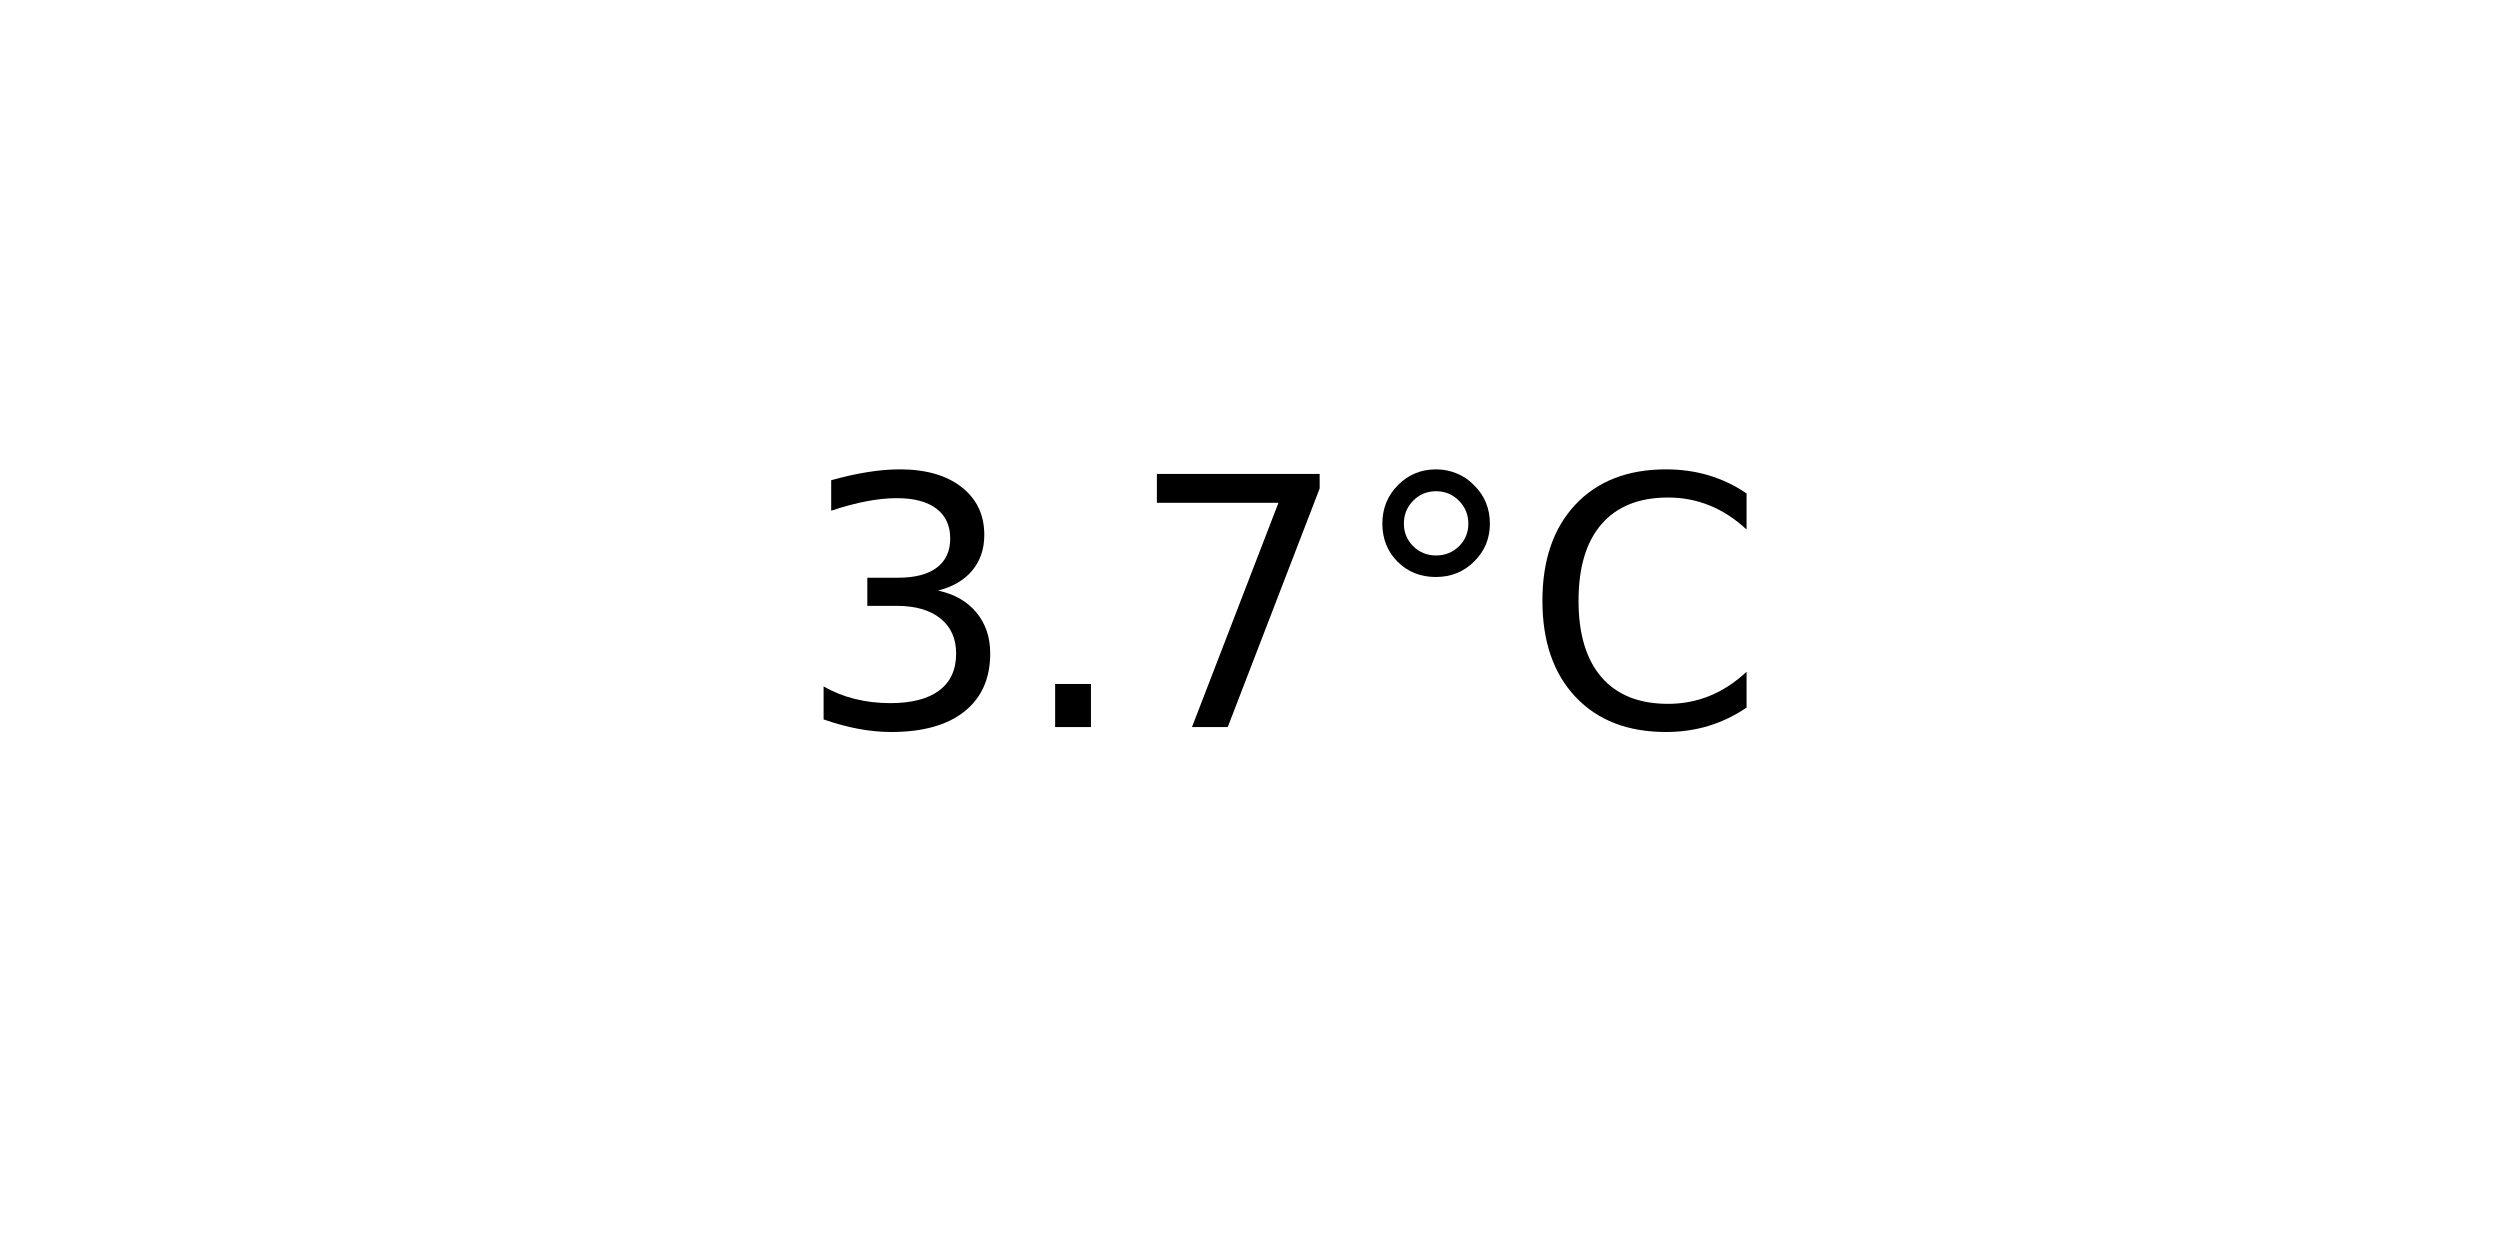
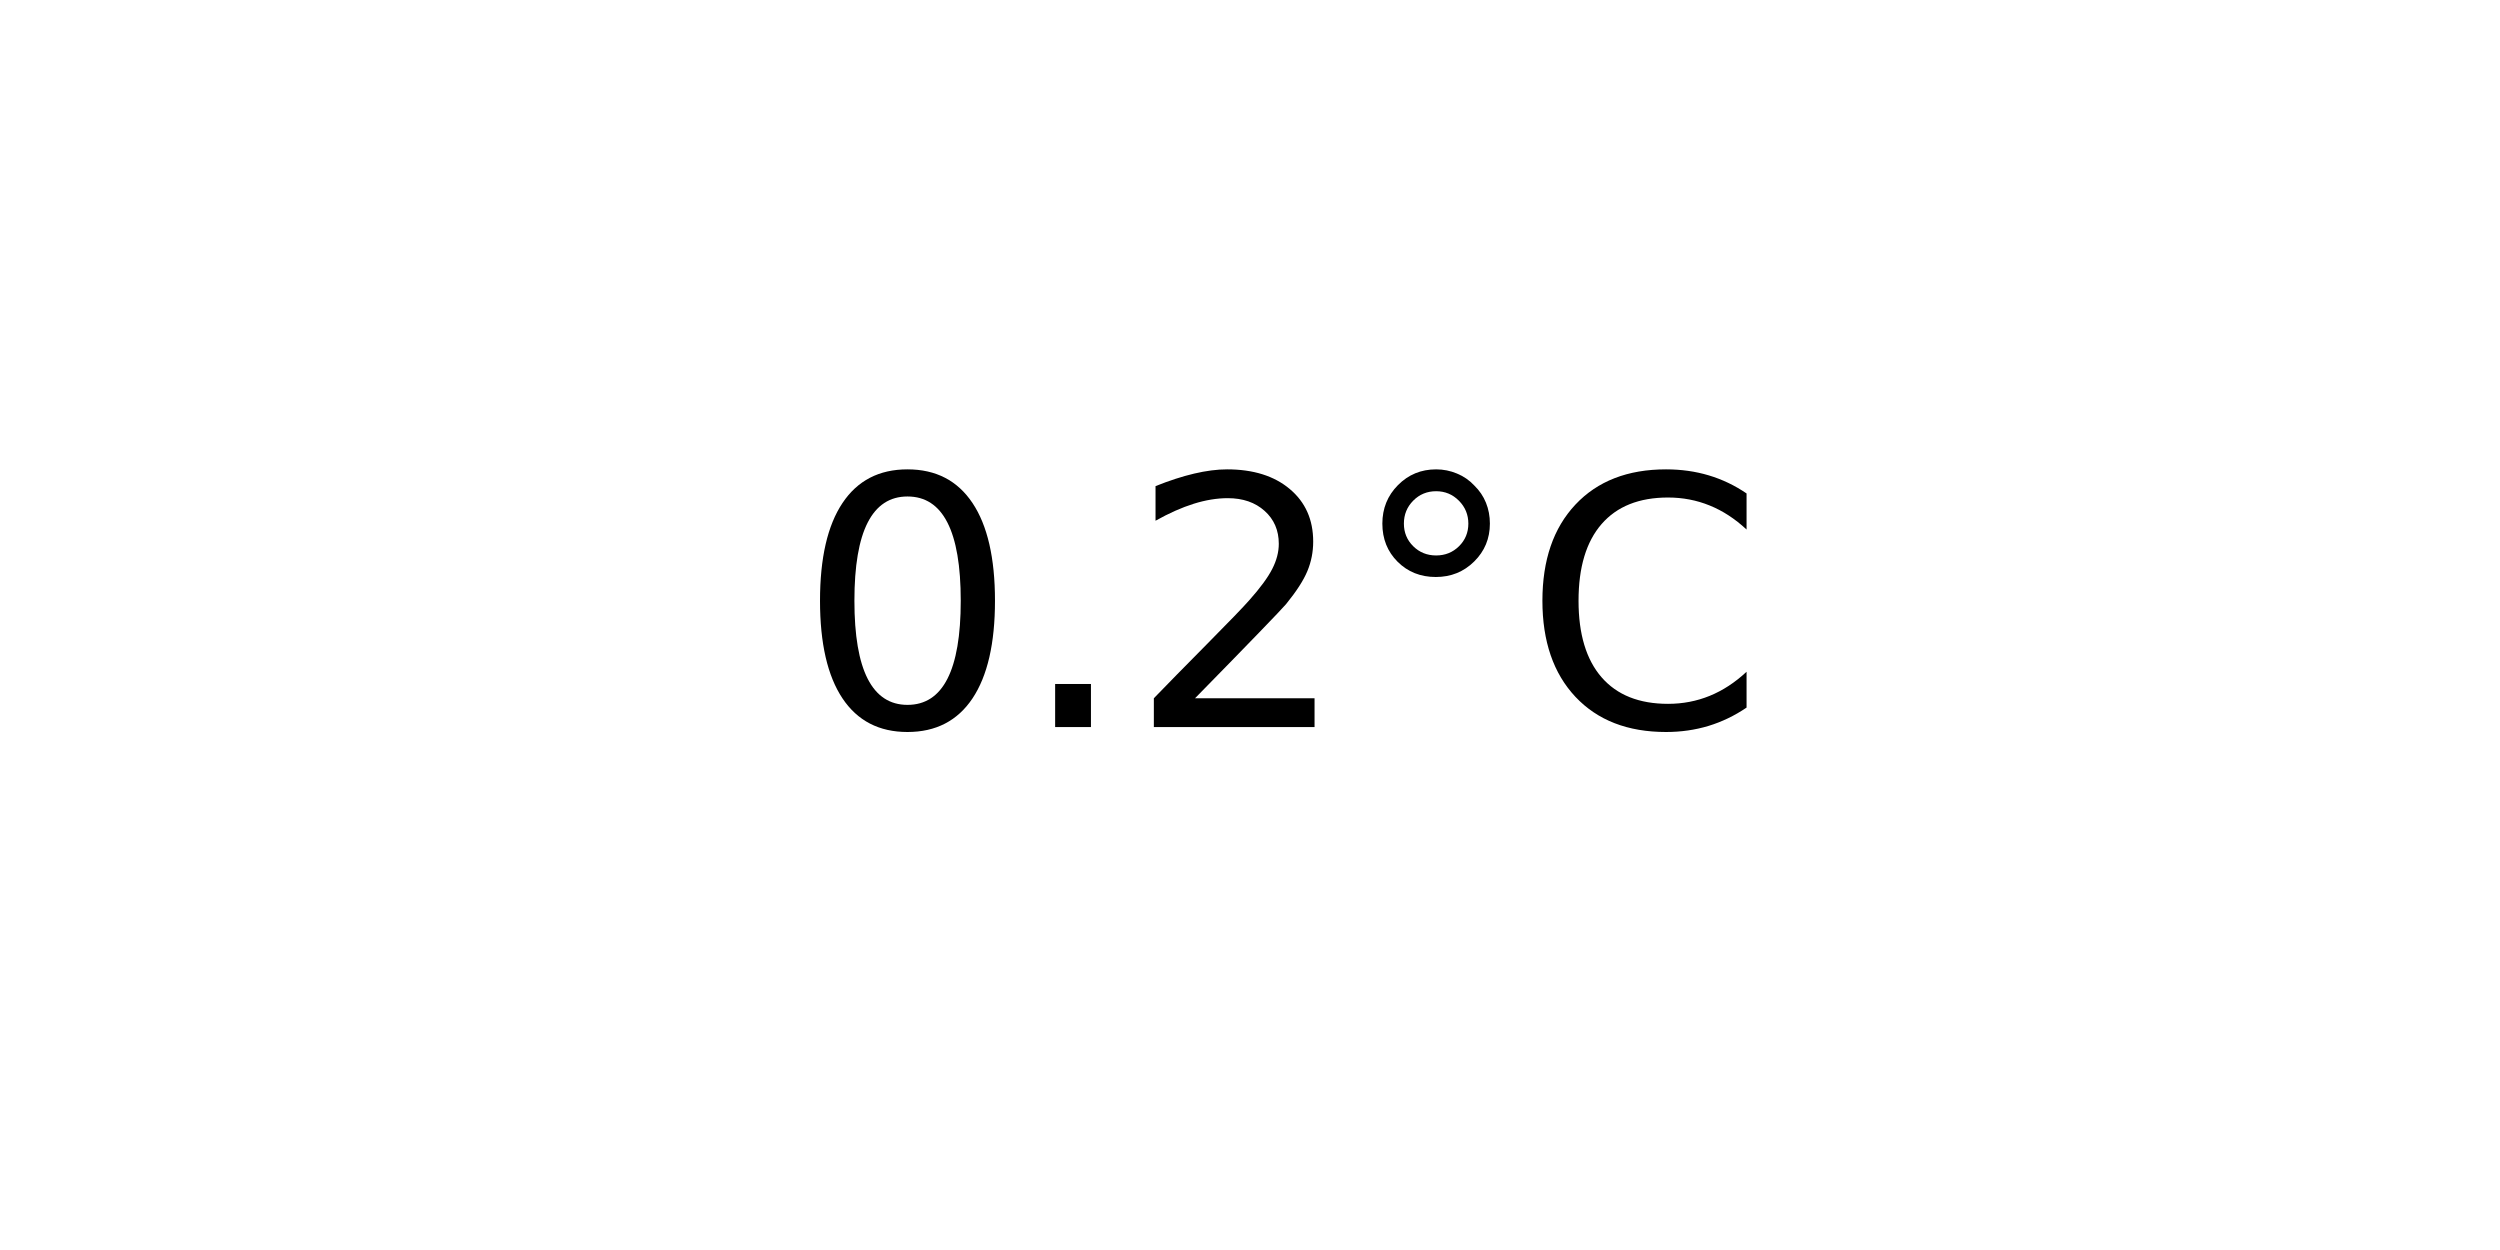
<svg xmlns="http://www.w3.org/2000/svg" xmlns:xlink="http://www.w3.org/1999/xlink" width="72pt" height="36pt" viewBox="0 0 72 36" version="1.1">
  <defs>
    <style type="text/css">*{stroke-linejoin: round; stroke-linecap: butt}</style>
  </defs>
  <g id="figure_1">
    <g id="axes_1">
      <g id="text_1">
        <g transform="translate(22.95703 20.93937) scale(0.1 -0.1)">
          <defs>
-             <path id="DejaVuSans-33" d="M 2597 2516  Q 3050 2419 3304 2112  Q 3559 1806 3559 1356  Q 3559 666 3084 287  Q 2609 -91 1734 -91  Q 1441 -91 1130 -33  Q 819 25 488 141  L 488 750  Q 750 597 1062 519  Q 1375 441 1716 441  Q 2309 441 2620 675  Q 2931 909 2931 1356  Q 2931 1769 2642 2001  Q 2353 2234 1838 2234  L 1294 2234  L 1294 2753  L 1863 2753  Q 2328 2753 2575 2939  Q 2822 3125 2822 3475  Q 2822 3834 2567 4026  Q 2313 4219 1838 4219  Q 1578 4219 1281 4162  Q 984 4106 628 3988  L 628 4550  Q 988 4650 1302 4700  Q 1616 4750 1894 4750  Q 2613 4750 3031 4423  Q 3450 4097 3450 3541  Q 3450 3153 3228 2886  Q 3006 2619 2597 2516  z " transform="scale(0.015625)" />
+             <path id="DejaVuSans-30" d="M 2034 4250  Q 1547 4250 1301 3770  Q 1056 3291 1056 2328  Q 1056 1369 1301 889  Q 1547 409 2034 409  Q 2525 409 2770 889  Q 3016 1369 3016 2328  Q 3016 3291 2770 3770  Q 2525 4250 2034 4250  z M 2034 4750  Q 2819 4750 3233 4129  Q 3647 3509 3647 2328  Q 3647 1150 3233 529  Q 2819 -91 2034 -91  Q 1250 -91 836 529  Q 422 1150 422 2328  Q 422 3509 836 4129  Q 1250 4750 2034 4750  z " transform="scale(0.015625)" />
            <path id="DejaVuSans-2e" d="M 684 794  L 1344 794  L 1344 0  L 684 0  L 684 794  z " transform="scale(0.015625)" />
-             <path id="DejaVuSans-37" d="M 525 4666  L 3525 4666  L 3525 4397  L 1831 0  L 1172 0  L 2766 4134  L 525 4134  L 525 4666  z " transform="scale(0.015625)" />
+             <path id="DejaVuSans-32" d="M 1228 531  L 3431 531  L 3431 0  L 469 0  L 469 531  Q 828 903 1448 1529  Q 2069 2156 2228 2338  Q 2531 2678 2651 2914  Q 2772 3150 2772 3378  Q 2772 3750 2511 3984  Q 2250 4219 1831 4219  Q 1534 4219 1204 4116  Q 875 4013 500 3803  L 500 4441  Q 881 4594 1212 4672  Q 1544 4750 1819 4750  Q 2544 4750 2975 4387  Q 3406 4025 3406 3419  Q 3406 3131 3298 2873  Q 3191 2616 2906 2266  Q 2828 2175 2409 1742  Q 1991 1309 1228 531  z " transform="scale(0.015625)" />
            <path id="DejaVuSans-b0" d="M 1600 4347  Q 1350 4347 1178 4173  Q 1006 4000 1006 3750  Q 1006 3503 1178 3333  Q 1350 3163 1600 3163  Q 1850 3163 2022 3333  Q 2194 3503 2194 3750  Q 2194 3997 2020 4172  Q 1847 4347 1600 4347  z M 1600 4750  Q 1800 4750 1984 4673  Q 2169 4597 2303 4453  Q 2447 4313 2519 4134  Q 2591 3956 2591 3750  Q 2591 3338 2302 3052  Q 2013 2766 1594 2766  Q 1172 2766 890 3047  Q 609 3328 609 3750  Q 609 4169 896 4459  Q 1184 4750 1600 4750  z " transform="scale(0.015625)" />
            <path id="DejaVuSans-43" d="M 4122 4306  L 4122 3641  Q 3803 3938 3442 4084  Q 3081 4231 2675 4231  Q 1875 4231 1450 3742  Q 1025 3253 1025 2328  Q 1025 1406 1450 917  Q 1875 428 2675 428  Q 3081 428 3442 575  Q 3803 722 4122 1019  L 4122 359  Q 3791 134 3420 21  Q 3050 -91 2638 -91  Q 1578 -91 968 557  Q 359 1206 359 2328  Q 359 3453 968 4101  Q 1578 4750 2638 4750  Q 3056 4750 3426 4639  Q 3797 4528 4122 4306  z " transform="scale(0.015625)" />
          </defs>
-           <use xlink:href="#DejaVuSans-33" />
+           <use xlink:href="#DejaVuSans-30" />
          <use xlink:href="#DejaVuSans-2e" x="63.623" />
-           <use xlink:href="#DejaVuSans-37" x="95.41" />
+           <use xlink:href="#DejaVuSans-32" x="95.41" />
          <use xlink:href="#DejaVuSans-b0" x="159.033" />
          <use xlink:href="#DejaVuSans-43" x="209.033" />
        </g>
      </g>
    </g>
  </g>
</svg>
